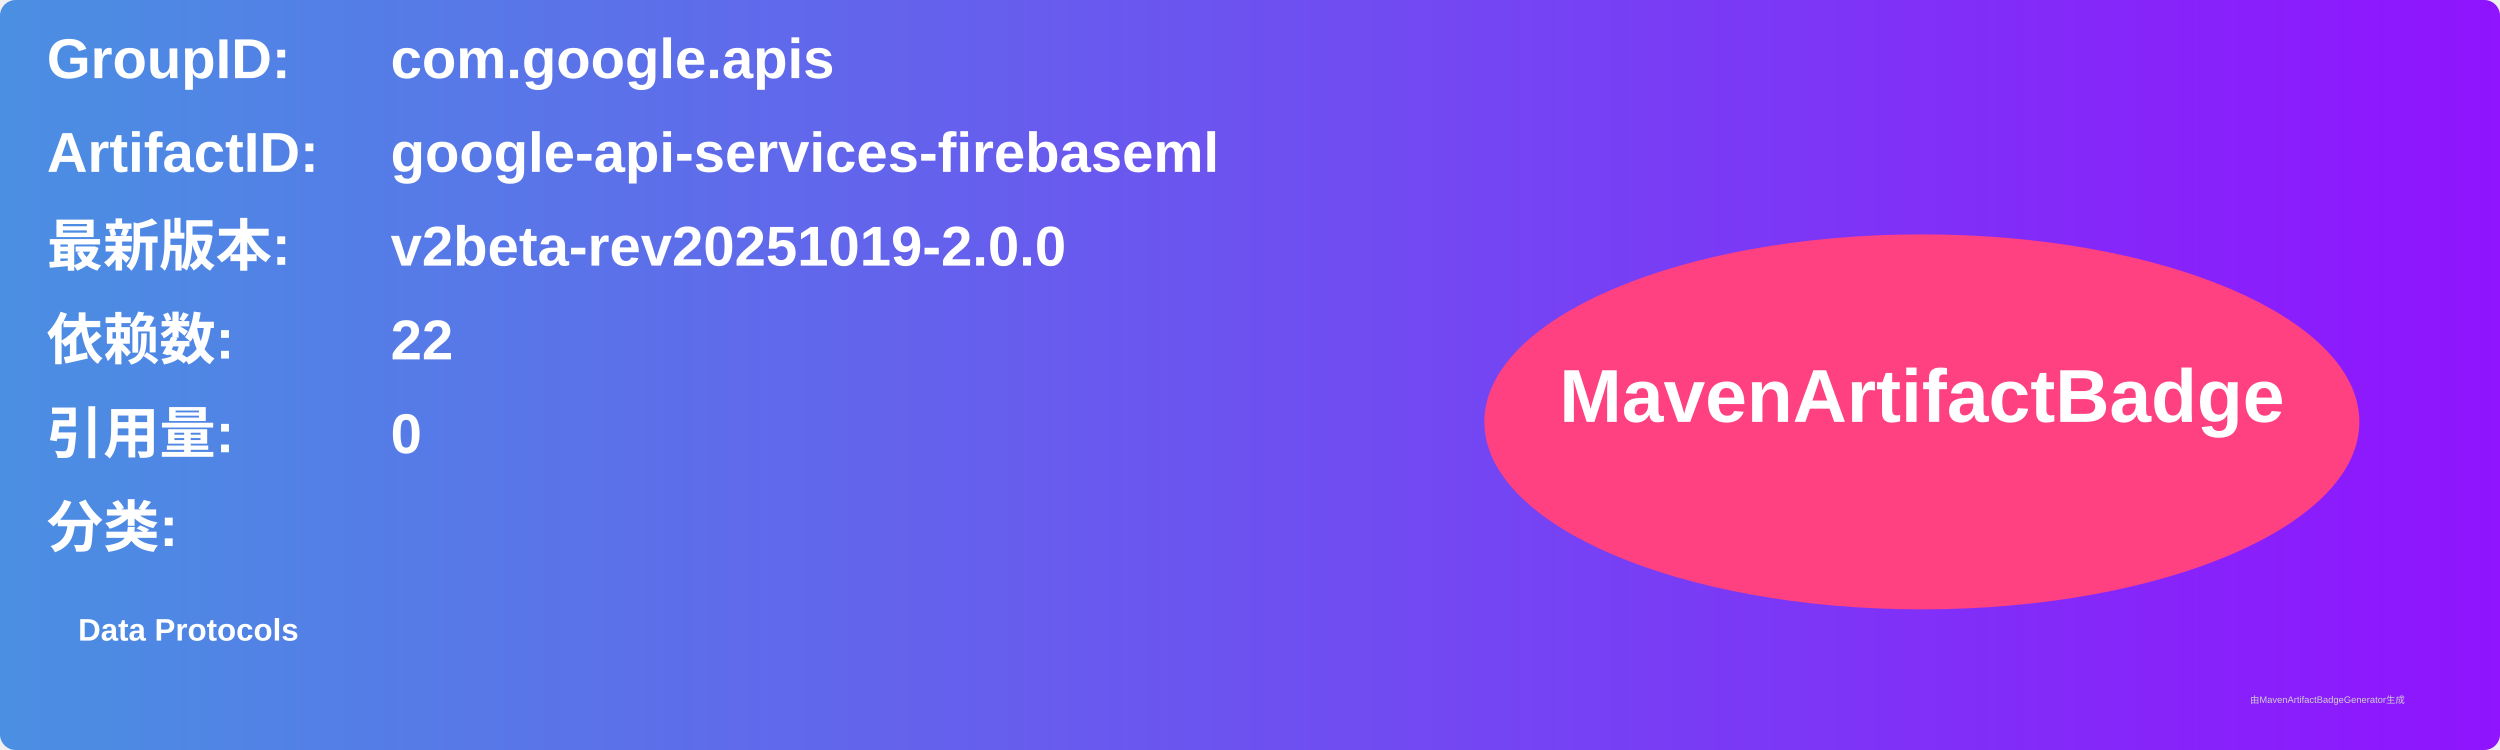
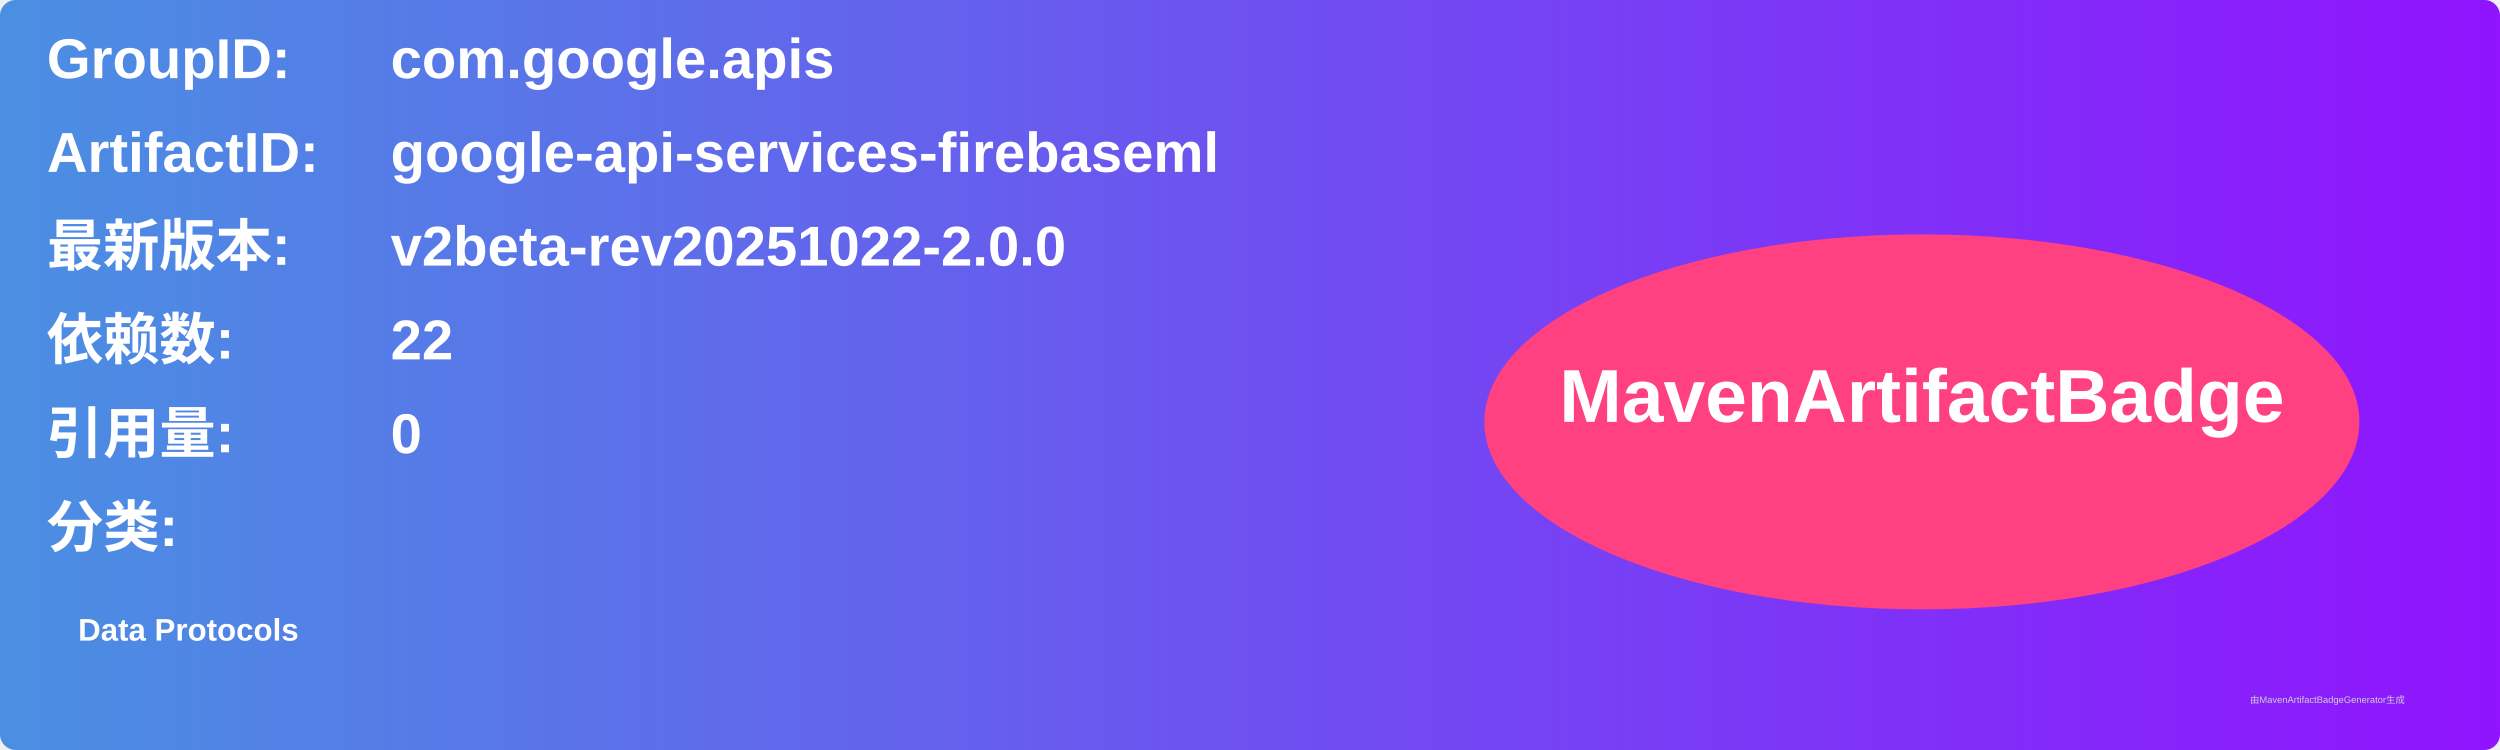
<svg xmlns="http://www.w3.org/2000/svg" width="800" height="240" viewBox="0 0 800 240">
  <linearGradient id="grad" x1="0%" y1="0%" x2="100%" y2="0%">
    <stop offset="0%" stop-color="#4a90e2" />
    <stop offset="100%" stop-color="#9013fe" />
  </linearGradient>
  <rect width="100%" height="100%" rx="5" ry="5" fill="url(#grad)" />
  <g transform="translate(15, 15)">
    <text x="0" y="10" font-family="Arial" font-size="18" fill="white" font-weight="bold" width="260">GroupID:</text>
    <text x="110" y="10" font-family="Arial" font-size="18" fill="white" font-weight="bold" width="460">com.google.apis</text>
    <text x="0" y="40" font-family="Arial" font-size="18" fill="white" font-weight="bold" width="260">ArtifactID:</text>
    <text x="110" y="40" font-family="Arial" font-size="18" fill="white" font-weight="bold" width="460">google-api-services-firebaseml</text>
    <text x="0" y="70" font-family="Arial" font-size="18" fill="white" font-weight="bold">最新版本:</text>
    <text x="110" y="70" font-family="Arial" font-size="18" fill="white" font-weight="bold">
-       <tspan font-weight="bold">v2beta-rev20251019-2.0.0</tspan>
+       <tspan font-weight="bold">v2beta-rev20251022-2.0.0</tspan>
    </text>
    <text x="0" y="100" font-family="Arial" font-size="18" fill="white" font-weight="bold">依赖数: </text>
    <text x="110" y="100" font-family="Arial" font-size="18" fill="white">
      <tspan font-weight="bold">22</tspan>
    </text>
    <text x="0" y="130" font-family="Arial" font-size="18" fill="white" font-weight="bold">引用量: </text>
    <text x="110" y="130" font-family="Arial" font-size="18" fill="white">
      <tspan font-weight="bold">0</tspan>
    </text>
    <text x="0" y="160" font-family="Arial" font-size="18" fill="white" font-weight="bold">分类:</text>
    <text x="10" y="190" font-family="Arial" font-size="10" fill="white">
      <tspan font-weight="bold">Data Protocols</tspan>
    </text>
    <ellipse cx="600" cy="120" rx="140" ry="60" fill="#ff4081" />
    <text x="600" y="120" text-anchor="middle" font-family="Arial" font-size="24" fill="white" font-weight="bold">MavenArtifactBadge</text>
  </g>
  <text x="720" y="225" font-family="Arial" font-size="3" fill="#d0d0d0">由MavenArtifactBadgeGenerator生成</text>
</svg>
